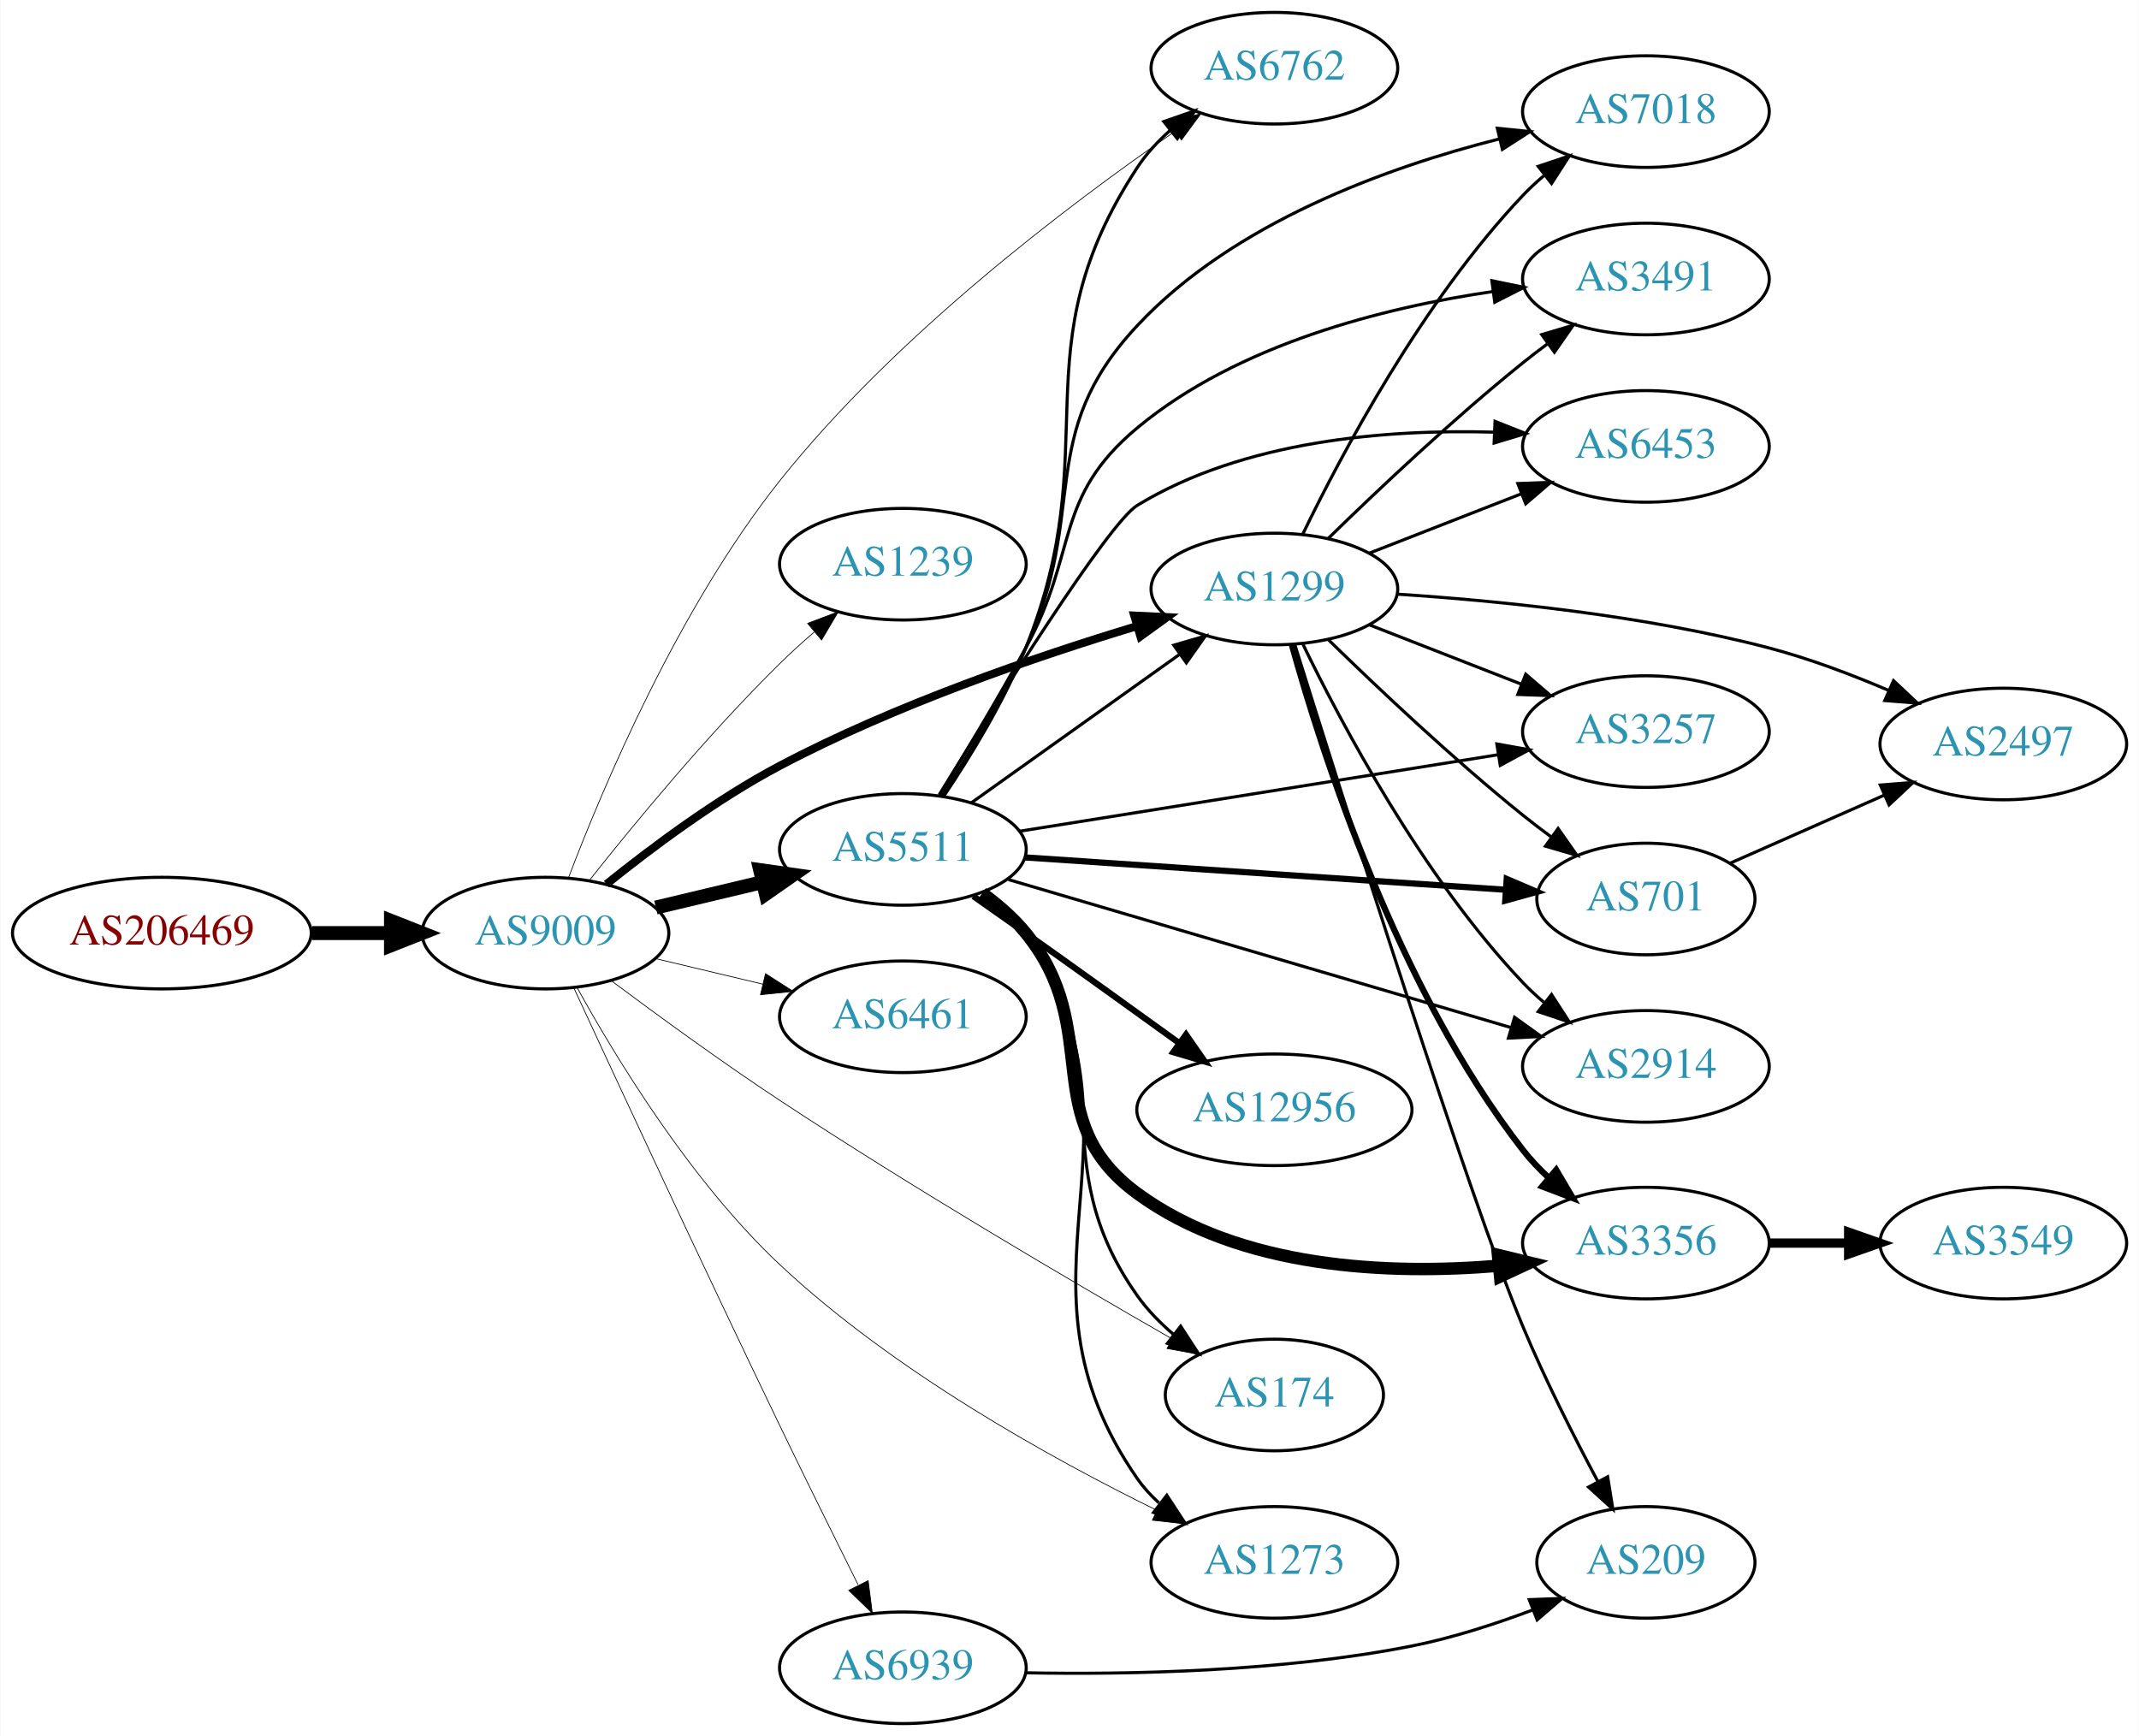
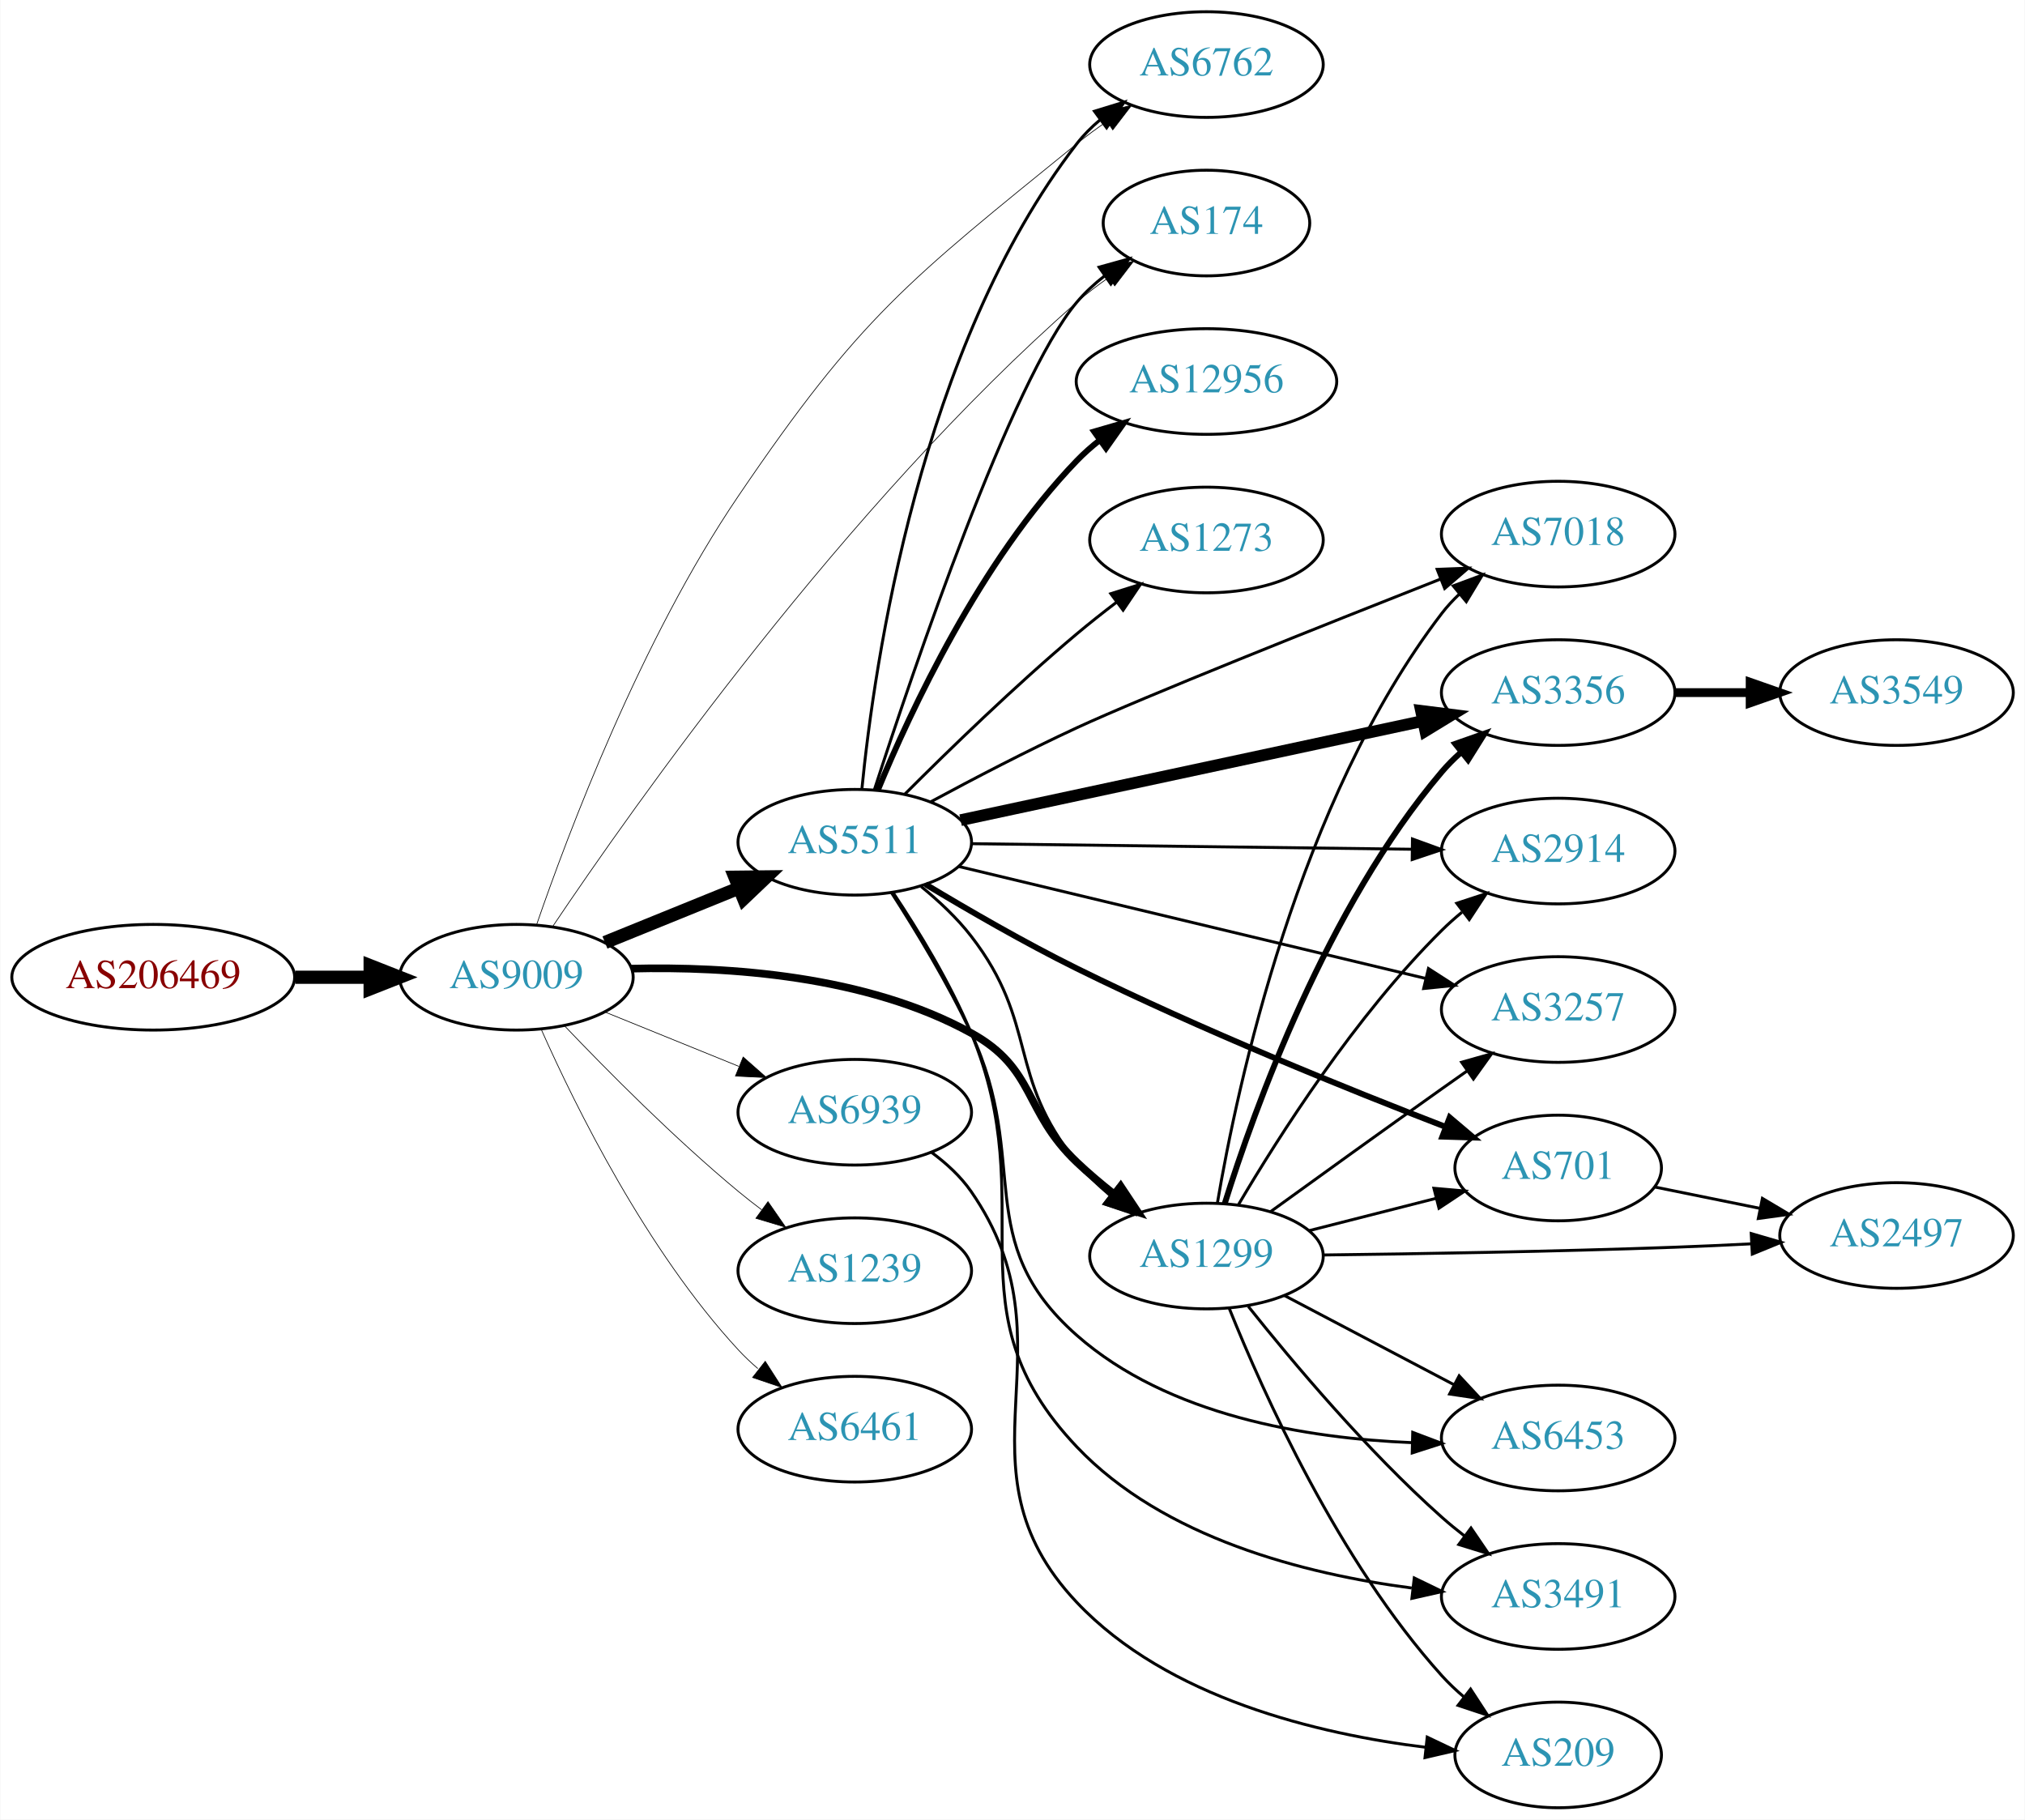
- <svg xmlns="http://www.w3.org/2000/svg" xmlns:xlink="http://www.w3.org/1999/xlink" width="690pt" height="560pt" viewBox="0.00 0.00 689.76 560.00">
-   <g id="graph0" class="graph" transform="scale(1 1) rotate(0) translate(4 556)">
-     <polygon fill="white" stroke="none" points="-4,4 -4,-556 685.755,-556 685.755,4 -4,4" />
+ <svg xmlns="http://www.w3.org/2000/svg" xmlns:xlink="http://www.w3.org/1999/xlink" width="690pt" height="620pt" viewBox="0.00 0.00 689.76 620.00">
+   <g id="graph0" class="graph" transform="scale(1 1) rotate(0) translate(4 616)">
+     <polygon fill="white" stroke="none" points="-4,4 -4,-616 685.755,-616 685.755,4 -4,4" />
    <g id="node1" class="node">
      <g id="a_node1">
        <a xlink:href="/asn/206469" xlink:title="AS206469 ~ Networked Creativity LLP [AT]">
-           <ellipse fill="#ffffff" stroke="black" cx="48.096" cy="-255" rx="48.192" ry="18" />
-           <text text-anchor="middle" x="48.096" y="-251.3" font-family="Times,serif" font-size="14.00" fill="#880000">AS206469</text>
+           <ellipse fill="#ffffff" stroke="black" cx="48.096" cy="-283" rx="48.192" ry="18" />
+           <text text-anchor="middle" x="48.096" y="-279.3" font-family="Times,serif" font-size="14.00" fill="#880000">AS206469</text>
        </a>
      </g>
    </g>
    <g id="node2" class="node">
      <g id="a_node2">
        <a xlink:href="/asn/9009" xlink:title="AS9009 ~ M247 Ltd [GB]">
-           <ellipse fill="#ffffff" stroke="black" cx="171.838" cy="-255" rx="39.794" ry="18" />
-           <text text-anchor="middle" x="171.838" y="-251.3" font-family="Times,serif" font-size="14.00" fill="#2c94b3">AS9009</text>
+           <ellipse fill="#ffffff" stroke="black" cx="171.838" cy="-283" rx="39.794" ry="18" />
+           <text text-anchor="middle" x="171.838" y="-279.3" font-family="Times,serif" font-size="14.00" fill="#2c94b3">AS9009</text>
        </a>
      </g>
    </g>
    <g id="edge1" class="edge">
-       <path fill="none" stroke="black" stroke-width="4.5" d="M96.513,-255C104.867,-255 113.577,-255 121.969,-255" />
-       <polygon fill="black" stroke="black" stroke-width="4.5" points="122.004,-258.938 132.004,-255 122.004,-251.063 122.004,-258.938" />
+       <path fill="none" stroke="black" stroke-width="4.5" d="M96.513,-283C104.867,-283 113.577,-283 121.969,-283" />
+       <polygon fill="black" stroke="black" stroke-width="4.5" points="122.004,-286.938 132.004,-283 122.004,-279.063 122.004,-286.938" />
    </g>
    <g id="node3" class="node">
      <g id="a_node3">
        <a xlink:href="/asn/1299" xlink:title="AS1299 ~ Telia Carrier [EU]">
-           <ellipse fill="#ffffff" stroke="black" cx="406.973" cy="-366" rx="39.794" ry="18" />
-           <text text-anchor="middle" x="406.973" y="-362.3" font-family="Times,serif" font-size="14.00" fill="#2c94b3">AS1299</text>
+           <ellipse fill="#ffffff" stroke="black" cx="406.973" cy="-188" rx="39.794" ry="18" />
+           <text text-anchor="middle" x="406.973" y="-184.3" font-family="Times,serif" font-size="14.00" fill="#2c94b3">AS1299</text>
        </a>
      </g>
    </g>
    <g id="edge2" class="edge">
-       <path fill="none" stroke="black" stroke-width="2.605" d="M191.504,-270.789C206.043,-282.505 227.116,-298.247 247.484,-309 284.628,-328.61 329.986,-344.159 362.647,-354.03" />
-       <polygon fill="black" stroke="black" stroke-width="2.605" points="361.769,-357.421 372.352,-356.91 363.761,-350.71 361.769,-357.421" />
+       <path fill="none" stroke="black" stroke-width="2.605" d="M210.991,-285.934C243.698,-286.737 291.052,-283.7 326.777,-264 348.903,-251.799 344.486,-237.431 362.777,-220 366.647,-216.312 370.948,-212.672 375.293,-209.244" />
+       <polygon fill="black" stroke="black" stroke-width="2.605" points="377.741,-211.78 383.602,-202.954 373.516,-206.199 377.741,-211.78" />
    </g>
    <g id="node4" class="node">
      <g id="a_node4">
-         <a xlink:href="/asn/1239" xlink:title="AS1239 ~ Sprint [US]">
-           <ellipse fill="#ffffff" stroke="black" cx="287.131" cy="-374" rx="39.794" ry="18" />
-           <text text-anchor="middle" x="287.131" y="-370.3" font-family="Times,serif" font-size="14.00" fill="#2c94b3">AS1239</text>
+         <a xlink:href="/asn/6762" xlink:title="AS6762 ~ TELECOM ITALIA SPARKLE S.p.A. [IT]">
+           <ellipse fill="#ffffff" stroke="black" cx="406.973" cy="-594" rx="39.794" ry="18" />
+           <text text-anchor="middle" x="406.973" y="-590.3" font-family="Times,serif" font-size="14.00" fill="#2c94b3">AS6762</text>
        </a>
      </g>
    </g>
    <g id="edge3" class="edge">
-       <path fill="none" stroke="black" stroke-width="0.237" d="M186.073,-272.101C200.41,-290.21 224.346,-319.263 247.484,-342 250.952,-345.408 254.745,-348.85 258.556,-352.151" />
-       <polygon fill="black" stroke="black" stroke-width="0.237" points="256.4,-354.911 266.306,-358.67 260.906,-349.554 256.4,-354.911" />
+       <path fill="none" stroke="black" stroke-width="0.237" d="M178.678,-300.767C189.419,-332.003 214.283,-398.078 247.484,-447 289.017,-508.197 305.362,-520.378 362.777,-567 366.021,-569.634 369.539,-572.216 373.12,-574.674" />
+       <polygon fill="black" stroke="black" stroke-width="0.237" points="371.204,-577.604 381.487,-580.155 375.04,-571.748 371.204,-577.604" />
    </g>
    <g id="node5" class="node">
      <g id="a_node5">
-         <a xlink:href="/asn/6762" xlink:title="AS6762 ~ TELECOM ITALIA SPARKLE S.p.A. [IT]">
-           <ellipse fill="#ffffff" stroke="black" cx="406.973" cy="-534" rx="39.794" ry="18" />
-           <text text-anchor="middle" x="406.973" y="-530.3" font-family="Times,serif" font-size="14.00" fill="#2c94b3">AS6762</text>
+         <a xlink:href="/asn/5511" xlink:title="AS5511 ~ Orange S.A. [FR]">
+           <ellipse fill="#ffffff" stroke="black" cx="287.131" cy="-329" rx="39.794" ry="18" />
+           <text text-anchor="middle" x="287.131" y="-325.3" font-family="Times,serif" font-size="14.00" fill="#2c94b3">AS5511</text>
        </a>
      </g>
    </g>
    <g id="edge4" class="edge">
-       <path fill="none" stroke="black" stroke-width="0.237" d="M179.306,-272.955C190.301,-301.904 214.671,-359.805 247.484,-401 284.724,-447.752 340.513,-489.918 375.004,-513.708" />
-       <polygon fill="black" stroke="black" stroke-width="0.237" points="373.054,-516.615 383.29,-519.352 376.995,-510.83 373.054,-516.615" />
+       <path fill="none" stroke="black" stroke-width="4.5" d="M202.014,-294.846C215.889,-300.48 232.667,-307.292 247.576,-313.346" />
+       <polygon fill="black" stroke="black" stroke-width="4.5" points="246.307,-317.08 257.054,-317.194 249.27,-309.784 246.307,-317.08" />
    </g>
    <g id="node6" class="node">
      <g id="a_node6">
-         <a xlink:href="/asn/5511" xlink:title="AS5511 ~ Orange S.A. [FR]">
-           <ellipse fill="#ffffff" stroke="black" cx="287.131" cy="-282" rx="39.794" ry="18" />
-           <text text-anchor="middle" x="287.131" y="-278.3" font-family="Times,serif" font-size="14.00" fill="#2c94b3">AS5511</text>
+         <a xlink:href="/asn/1239" xlink:title="AS1239 ~ Sprint [US]">
+           <ellipse fill="#ffffff" stroke="black" cx="287.131" cy="-183" rx="39.794" ry="18" />
+           <text text-anchor="middle" x="287.131" y="-179.3" font-family="Times,serif" font-size="14.00" fill="#2c94b3">AS1239</text>
        </a>
      </g>
    </g>
    <g id="edge5" class="edge">
-       <path fill="none" stroke="black" stroke-width="4.5" d="M207.445,-263.248C218.316,-265.838 230.471,-268.735 241.913,-271.462" />
-       <polygon fill="black" stroke="black" stroke-width="4.5" points="241.095,-275.315 251.736,-273.803 242.921,-267.654 241.095,-275.315" />
+       <path fill="none" stroke="black" stroke-width="0.237" d="M188.143,-266.545C202.756,-251.204 225.712,-228.044 247.484,-210 250.005,-207.911 252.682,-205.816 255.404,-203.767" />
+       <polygon fill="black" stroke="black" stroke-width="0.237" points="257.564,-206.523 263.596,-197.813 253.449,-200.861 257.564,-206.523" />
    </g>
    <g id="node7" class="node">
      <g id="a_node7">
-         <a xlink:href="/asn/6461" xlink:title="AS6461 ~ Zayo Bandwidth [US]">
-           <ellipse fill="#ffffff" stroke="black" cx="287.131" cy="-228" rx="39.794" ry="18" />
-           <text text-anchor="middle" x="287.131" y="-224.3" font-family="Times,serif" font-size="14.00" fill="#2c94b3">AS6461</text>
+         <a xlink:href="/asn/174" xlink:title="AS174 ~ Cogent Communications [US]">
+           <ellipse fill="#ffffff" stroke="black" cx="406.973" cy="-540" rx="35.194" ry="18" />
+           <text text-anchor="middle" x="406.973" y="-536.3" font-family="Times,serif" font-size="14.00" fill="#2c94b3">AS174</text>
        </a>
      </g>
    </g>
    <g id="edge6" class="edge">
-       <path fill="none" stroke="black" stroke-width="0.237" d="M207.445,-246.752C218.316,-244.162 230.471,-241.265 241.913,-238.538" />
-       <polygon fill="black" stroke="black" stroke-width="0.237" points="242.819,-241.92 251.736,-236.197 241.197,-235.111 242.819,-241.92" />
+       <path fill="none" stroke="black" stroke-width="0.237" d="M184.125,-300.181C211.326,-340.712 284.103,-444.056 362.777,-513 366.161,-515.965 369.906,-518.818 373.735,-521.487" />
+       <polygon fill="black" stroke="black" stroke-width="0.237" points="371.862,-524.444 382.143,-527.005 375.703,-518.592 371.862,-524.444" />
    </g>
    <g id="node8" class="node">
      <g id="a_node8">
-         <a xlink:href="/asn/174" xlink:title="AS174 ~ Cogent Communications [US]">
-           <ellipse fill="#ffffff" stroke="black" cx="406.973" cy="-106" rx="35.194" ry="18" />
-           <text text-anchor="middle" x="406.973" y="-102.3" font-family="Times,serif" font-size="14.00" fill="#2c94b3">AS174</text>
+         <a xlink:href="/asn/6461" xlink:title="AS6461 ~ Zayo Bandwidth [US]">
+           <ellipse fill="#ffffff" stroke="black" cx="287.131" cy="-129" rx="39.794" ry="18" />
+           <text text-anchor="middle" x="287.131" y="-125.3" font-family="Times,serif" font-size="14.00" fill="#2c94b3">AS6461</text>
        </a>
      </g>
    </g>
    <g id="edge7" class="edge">
-       <path fill="none" stroke="black" stroke-width="0.237" d="M193.098,-239.617C207.926,-228.539 228.659,-213.418 247.484,-201 290.258,-172.784 341.357,-142.794 373.74,-124.228" />
-       <polygon fill="black" stroke="black" stroke-width="0.237" points="375.809,-127.077 382.756,-119.077 372.337,-120.999 375.809,-127.077" />
+       <path fill="none" stroke="black" stroke-width="0.237" d="M180.406,-265.004C192.025,-238.857 216.234,-189.803 247.484,-156 249.516,-153.803 251.755,-151.682 254.102,-149.661" />
+       <polygon fill="black" stroke="black" stroke-width="0.237" points="256.629,-152.128 262.347,-143.209 252.315,-146.616 256.629,-152.128" />
    </g>
    <g id="node9" class="node">
      <g id="a_node9">
-         <a xlink:href="/asn/1273" xlink:title="AS1273 ~ Vodafone Group PLC [EU]">
-           <ellipse fill="#ffffff" stroke="black" cx="406.973" cy="-52" rx="39.794" ry="18" />
-           <text text-anchor="middle" x="406.973" y="-48.3" font-family="Times,serif" font-size="14.00" fill="#2c94b3">AS1273</text>
+         <a xlink:href="/asn/6939" xlink:title="AS6939 ~ Hurricane Electric LLC [US]">
+           <ellipse fill="#ffffff" stroke="black" cx="287.131" cy="-237" rx="39.794" ry="18" />
+           <text text-anchor="middle" x="287.131" y="-233.3" font-family="Times,serif" font-size="14.00" fill="#2c94b3">AS6939</text>
        </a>
      </g>
    </g>
    <g id="edge8" class="edge">
-       <path fill="none" stroke="black" stroke-width="0.237" d="M182.058,-237.395C194.58,-214.699 218.732,-174.955 247.484,-148 284.061,-113.711 334.841,-85.592 368.976,-68.839" />
-       <polygon fill="black" stroke="black" stroke-width="0.237" points="370.651,-71.917 378.137,-64.419 367.609,-65.612 370.651,-71.917" />
+       <path fill="none" stroke="black" stroke-width="0.237" d="M202.014,-271.154C215.889,-265.52 232.667,-258.708 247.576,-252.654" />
+       <polygon fill="black" stroke="black" stroke-width="0.237" points="249.105,-255.811 257.054,-248.806 246.472,-249.325 249.105,-255.811" />
    </g>
    <g id="node10" class="node">
      <g id="a_node10">
-         <a xlink:href="/asn/6939" xlink:title="AS6939 ~ Hurricane Electric LLC [US]">
-           <ellipse fill="#ffffff" stroke="black" cx="287.131" cy="-18" rx="39.794" ry="18" />
-           <text text-anchor="middle" x="287.131" y="-14.3" font-family="Times,serif" font-size="14.00" fill="#2c94b3">AS6939</text>
+         <a xlink:href="/asn/2914" xlink:title="AS2914 ~ NTT America, Inc. [US]">
+           <ellipse fill="#ffffff" stroke="black" cx="526.816" cy="-326" rx="39.794" ry="18" />
+           <text text-anchor="middle" x="526.816" y="-322.3" font-family="Times,serif" font-size="14.00" fill="#2c94b3">AS2914</text>
        </a>
      </g>
    </g>
    <g id="edge9" class="edge">
-       <path fill="none" stroke="black" stroke-width="0.237" d="M181.001,-237.296C194.602,-207.873 222.84,-147.087 247.484,-96 255.726,-78.916 265.175,-59.836 272.667,-44.822" />
-       <polygon fill="black" stroke="black" stroke-width="0.237" points="275.934,-46.115 277.276,-35.606 269.673,-42.985 275.934,-46.115" />
+       <path fill="none" stroke="black" d="M417.9,-205.551C431.532,-228.684 457.731,-269.852 487.17,-299 489.296,-301.106 491.603,-303.16 493.997,-305.136" />
+       <polygon fill="black" stroke="black" points="492.257,-308.212 502.326,-311.507 496.51,-302.652 492.257,-308.212" />
    </g>
    <g id="node11" class="node">
      <g id="a_node11">
-         <a xlink:href="/asn/2914" xlink:title="AS2914 ~ NTT America, Inc. [US]">
-           <ellipse fill="#ffffff" stroke="black" cx="526.816" cy="-212" rx="39.794" ry="18" />
-           <text text-anchor="middle" x="526.816" y="-208.3" font-family="Times,serif" font-size="14.00" fill="#2c94b3">AS2914</text>
+         <a xlink:href="/asn/3257" xlink:title="AS3257 ~ GTT [DE]">
+           <ellipse fill="#ffffff" stroke="black" cx="526.816" cy="-272" rx="39.794" ry="18" />
+           <text text-anchor="middle" x="526.816" y="-268.3" font-family="Times,serif" font-size="14.00" fill="#2c94b3">AS3257</text>
        </a>
      </g>
    </g>
    <g id="edge10" class="edge">
-       <path fill="none" stroke="black" d="M416.046,-348.469C428.609,-322.475 454.793,-273.113 487.17,-239 489.23,-236.829 491.49,-234.728 493.85,-232.721" />
-       <polygon fill="black" stroke="black" points="496.373,-235.192 502.121,-226.292 492.077,-229.666 496.373,-235.192" />
+       <path fill="none" stroke="black" d="M428.759,-203.081C444.7,-214.618 467.271,-230.889 487.17,-245 489.992,-247.002 492.937,-249.079 495.886,-251.152" />
+       <polygon fill="black" stroke="black" points="493.914,-254.044 504.112,-256.916 497.932,-248.311 493.914,-254.044" />
    </g>
    <g id="node12" class="node">
      <g id="a_node12">
-         <a xlink:href="/asn/7018" xlink:title="AS7018 ~ AT&amp;T Services, Inc. [US]">
-           <ellipse fill="#ffffff" stroke="black" cx="526.816" cy="-520" rx="39.794" ry="18" />
-           <text text-anchor="middle" x="526.816" y="-516.3" font-family="Times,serif" font-size="14.00" fill="#2c94b3">AS7018</text>
+         <a xlink:href="/asn/701" xlink:title="AS701 ~ UUNET [US]">
+           <ellipse fill="#ffffff" stroke="black" cx="526.816" cy="-218" rx="35.194" ry="18" />
+           <text text-anchor="middle" x="526.816" y="-214.3" font-family="Times,serif" font-size="14.00" fill="#2c94b3">AS701</text>
        </a>
      </g>
    </g>
    <g id="edge11" class="edge">
-       <path fill="none" stroke="black" d="M416.046,-383.531C428.609,-409.525 454.793,-458.887 487.17,-493 489.23,-495.171 491.49,-497.272 493.85,-499.279" />
-       <polygon fill="black" stroke="black" points="492.077,-502.334 502.121,-505.708 496.373,-496.808 492.077,-502.334" />
+       <path fill="none" stroke="black" d="M442.058,-196.677C455.514,-200.103 471.086,-204.067 485.125,-207.641" />
+       <polygon fill="black" stroke="black" points="484.471,-211.086 495.025,-210.161 486.198,-204.302 484.471,-211.086" />
    </g>
    <g id="node13" class="node">
      <g id="a_node13">
-         <a xlink:href="/asn/3257" xlink:title="AS3257 ~ GTT [DE]">
-           <ellipse fill="#ffffff" stroke="black" cx="526.816" cy="-320" rx="39.794" ry="18" />
-           <text text-anchor="middle" x="526.816" y="-316.3" font-family="Times,serif" font-size="14.00" fill="#2c94b3">AS3257</text>
+         <a xlink:href="/asn/3356" xlink:title="AS3356 ~ Level 3 Parent, LLC [US]">
+           <ellipse fill="#ffffff" stroke="black" cx="526.816" cy="-380" rx="39.794" ry="18" />
+           <text text-anchor="middle" x="526.816" y="-376.3" font-family="Times,serif" font-size="14.00" fill="#2c94b3">AS3356</text>
        </a>
      </g>
    </g>
    <g id="edge12" class="edge">
-       <path fill="none" stroke="black" d="M437.71,-354.392C452.504,-348.618 470.581,-341.561 486.503,-335.346" />
-       <polygon fill="black" stroke="black" points="488.046,-338.501 496.089,-331.604 485.501,-331.98 488.046,-338.501" />
+       <path fill="none" stroke="black" stroke-width="2" d="M413.177,-205.818C423.26,-238.026 447.979,-306.869 487.17,-353 489.107,-355.281 491.279,-357.461 493.58,-359.522" />
+       <polygon fill="black" stroke="black" stroke-width="2" points="491.746,-362.537 501.741,-366.049 496.118,-357.07 491.746,-362.537" />
    </g>
    <g id="node14" class="node">
      <g id="a_node14">
        <a xlink:href="/asn/209" xlink:title="AS209 ~ CenturyLink Communications, LLC [US]">
-           <ellipse fill="#ffffff" stroke="black" cx="526.816" cy="-52" rx="35.194" ry="18" />
-           <text text-anchor="middle" x="526.816" y="-48.3" font-family="Times,serif" font-size="14.00" fill="#2c94b3">AS209</text>
+           <ellipse fill="#ffffff" stroke="black" cx="526.816" cy="-18" rx="35.194" ry="18" />
+           <text text-anchor="middle" x="526.816" y="-14.3" font-family="Times,serif" font-size="14.00" fill="#2c94b3">AS209</text>
        </a>
      </g>
    </g>
    <g id="edge13" class="edge">
-       <path fill="none" stroke="black" d="M413.548,-348.098C428.538,-300.158 469.749,-169.687 487.17,-128 494.286,-110.97 503.638,-92.5 511.36,-78.033" />
-       <polygon fill="black" stroke="black" points="514.481,-79.62 516.159,-69.159 508.323,-76.29 514.481,-79.62" />
+       <path fill="none" stroke="black" d="M414.76,-170.103C426.317,-141.315 452.026,-84.005 487.17,-45 489.486,-42.429 492.092,-39.971 494.827,-37.658" />
+       <polygon fill="black" stroke="black" points="496.965,-40.429 502.751,-31.554 492.693,-34.884 496.965,-40.429" />
    </g>
    <g id="node15" class="node">
      <g id="a_node15">
-         <a xlink:href="/asn/3356" xlink:title="AS3356 ~ Level 3 Parent, LLC [US]">
-           <ellipse fill="#ffffff" stroke="black" cx="526.816" cy="-155" rx="39.794" ry="18" />
-           <text text-anchor="middle" x="526.816" y="-151.3" font-family="Times,serif" font-size="14.00" fill="#2c94b3">AS3356</text>
+         <a xlink:href="/asn/6453" xlink:title="AS6453 ~ TATA COMMUNICATIONS (AMERICA) INC [US]">
+           <ellipse fill="#ffffff" stroke="black" cx="526.816" cy="-126" rx="39.794" ry="18" />
+           <text text-anchor="middle" x="526.816" y="-122.3" font-family="Times,serif" font-size="14.00" fill="#2c94b3">AS6453</text>
        </a>
      </g>
    </g>
    <g id="edge14" class="edge">
-       <path fill="none" stroke="black" stroke-width="2" d="M412.612,-348C422.139,-313.584 446.5,-237.233 487.17,-185 489.624,-181.848 492.481,-178.842 495.509,-176.034" />
-       <polygon fill="black" stroke="black" stroke-width="2" points="497.875,-178.617 503.26,-169.493 493.361,-173.267 497.875,-178.617" />
+       <path fill="none" stroke="black" d="M433.544,-174.547C450.453,-165.65 472.826,-153.879 491.307,-144.156" />
+       <polygon fill="black" stroke="black" points="493.076,-147.18 500.296,-139.427 489.816,-140.986 493.076,-147.18" />
    </g>
    <g id="node16" class="node">
      <g id="a_node16">
        <a xlink:href="/asn/3491" xlink:title="AS3491 ~ PCCW Global, Inc. [US]">
-           <ellipse fill="#ffffff" stroke="black" cx="526.816" cy="-466" rx="39.794" ry="18" />
-           <text text-anchor="middle" x="526.816" y="-462.3" font-family="Times,serif" font-size="14.00" fill="#2c94b3">AS3491</text>
+           <ellipse fill="#ffffff" stroke="black" cx="526.816" cy="-72" rx="39.794" ry="18" />
+           <text text-anchor="middle" x="526.816" y="-68.3" font-family="Times,serif" font-size="14.00" fill="#2c94b3">AS3491</text>
        </a>
      </g>
    </g>
    <g id="edge15" class="edge">
-       <path fill="none" stroke="black" d="M424.379,-382.346C440.001,-397.611 464.437,-420.72 487.17,-439 489.721,-441.052 492.418,-443.121 495.154,-445.153" />
-       <polygon fill="black" stroke="black" points="493.211,-448.067 503.368,-451.08 497.307,-442.391 493.211,-448.067" />
+       <path fill="none" stroke="black" d="M421.212,-170.853C436.137,-152.093 461.664,-121.675 487.17,-99 489.616,-96.825 492.242,-94.67 494.931,-92.583" />
+       <polygon fill="black" stroke="black" points="497.108,-95.326 503.072,-86.569 492.949,-89.695 497.108,-95.326" />
    </g>
    <g id="node17" class="node">
      <g id="a_node17">
-         <a xlink:href="/asn/2497" xlink:title="AS2497 ~ Internet Initiative Japan Inc. [JP]">
-           <ellipse fill="#ffffff" stroke="black" cx="642.109" cy="-316" rx="39.794" ry="18" />
-           <text text-anchor="middle" x="642.109" y="-312.3" font-family="Times,serif" font-size="14.00" fill="#2c94b3">AS2497</text>
+         <a xlink:href="/asn/7018" xlink:title="AS7018 ~ AT&amp;T Services, Inc. [US]">
+           <ellipse fill="#ffffff" stroke="black" cx="526.816" cy="-434" rx="39.794" ry="18" />
+           <text text-anchor="middle" x="526.816" y="-430.3" font-family="Times,serif" font-size="14.00" fill="#2c94b3">AS7018</text>
        </a>
      </g>
    </g>
    <g id="edge16" class="edge">
-       <path fill="none" stroke="black" d="M446.633,-364.328C479.068,-362.224 526.387,-357.509 566.463,-347 579.422,-343.601 593.098,-338.426 605.153,-333.272" />
-       <polygon fill="black" stroke="black" points="606.694,-336.417 614.429,-329.177 603.868,-330.013 606.694,-336.417" />
+       <path fill="none" stroke="black" d="M410.673,-205.939C417.414,-245.743 438.1,-342.984 487.17,-407 488.943,-409.314 490.972,-411.507 493.15,-413.568" />
+       <polygon fill="black" stroke="black" points="491.043,-416.367 500.978,-420.048 495.507,-410.975 491.043,-416.367" />
    </g>
    <g id="node18" class="node">
      <g id="a_node18">
-         <a xlink:href="/asn/6453" xlink:title="AS6453 ~ TATA COMMUNICATIONS (AMERICA) INC [US]">
-           <ellipse fill="#ffffff" stroke="black" cx="526.816" cy="-412" rx="39.794" ry="18" />
-           <text text-anchor="middle" x="526.816" y="-408.3" font-family="Times,serif" font-size="14.00" fill="#2c94b3">AS6453</text>
+         <a xlink:href="/asn/2497" xlink:title="AS2497 ~ Internet Initiative Japan Inc. [JP]">
+           <ellipse fill="#ffffff" stroke="black" cx="642.109" cy="-195" rx="39.794" ry="18" />
+           <text text-anchor="middle" x="642.109" y="-191.3" font-family="Times,serif" font-size="14.00" fill="#2c94b3">AS2497</text>
        </a>
      </g>
    </g>
    <g id="edge17" class="edge">
-       <path fill="none" stroke="black" d="M437.71,-377.608C452.504,-383.382 470.581,-390.439 486.503,-396.654" />
-       <polygon fill="black" stroke="black" points="485.501,-400.02 496.089,-400.396 488.046,-393.499 485.501,-400.02" />
+       <path fill="none" stroke="black" d="M446.739,-188.36C478.832,-188.747 525.622,-189.52 566.463,-191 574.945,-191.307 583.966,-191.719 592.697,-192.161" />
+       <polygon fill="black" stroke="black" points="592.592,-195.66 602.762,-192.69 592.96,-188.67 592.592,-195.66" />
+     </g>
+     <g id="edge28" class="edge">
+       <path fill="none" stroke="black" d="M309.756,-313.907C315.781,-308.998 321.981,-303.202 326.777,-297 349.888,-267.116 338.868,-249.249 362.777,-220 366.089,-215.949 370.021,-212.137 374.145,-208.655" />
+       <polygon fill="black" stroke="black" points="376.454,-211.292 382.195,-202.387 372.154,-205.769 376.454,-211.292" />
+     </g>
+     <g id="edge27" class="edge">
+       <path fill="none" stroke="black" d="M289.553,-347.063C293.732,-389.619 309.281,-497.791 362.777,-567 365.076,-569.974 367.802,-572.704 370.75,-575.19" />
+       <polygon fill="black" stroke="black" points="368.8,-578.101 378.931,-581.2 372.944,-572.459 368.8,-578.101" />
+     </g>
+     <g id="edge23" class="edge">
+       <path fill="none" stroke="black" d="M293.802,-346.852C307.018,-387.682 340.435,-486.408 362.777,-513 365.529,-516.275 368.784,-519.277 372.253,-521.992" />
+       <polygon fill="black" stroke="black" points="370.391,-524.96 380.599,-527.798 374.389,-519.214 370.391,-524.96" />
+     </g>
+     <g id="edge26" class="edge">
+       <path fill="none" stroke="black" d="M326.848,-328.511C367.767,-327.995 432.407,-327.179 476.841,-326.618" />
+       <polygon fill="black" stroke="black" points="477.16,-330.114 487.115,-326.488 477.072,-323.115 477.16,-330.114" />
+     </g>
+     <g id="edge24" class="edge">
+       <path fill="none" stroke="black" d="M322.439,-320.773C364.39,-310.712 435.48,-293.664 481.525,-282.622" />
+       <polygon fill="black" stroke="black" points="482.611,-285.961 491.519,-280.225 480.978,-279.154 482.611,-285.961" />
+     </g>
+     <g id="edge22" class="edge">
+       <path fill="none" stroke="black" stroke-width="2" d="M311.247,-314.662C325.785,-305.904 345.078,-294.745 362.777,-286 404.945,-265.167 455.102,-244.89 488.543,-231.981" />
+       <polygon fill="black" stroke="black" stroke-width="2" points="489.849,-235.228 497.933,-228.379 487.343,-228.692 489.849,-235.228" />
+     </g>
+     <g id="edge18" class="edge">
+       <path fill="none" stroke="black" stroke-width="4" d="M323.202,-336.525C364.981,-345.49 434.862,-360.484 480.648,-370.308" />
+       <polygon fill="black" stroke="black" stroke-width="4" points="480.089,-373.768 490.601,-372.444 481.558,-366.924 480.089,-373.768" />
+     </g>
+     <g id="edge20" class="edge">
+       <path fill="none" stroke="black" d="M299.609,-311.862C307.87,-299.047 318.899,-280.896 326.777,-264 347.271,-220.05 326.416,-193.085 362.777,-161 393.895,-133.542 441.285,-125.86 476.966,-124.417" />
+       <polygon fill="black" stroke="black" points="477.256,-127.91 487.164,-124.158 477.078,-120.913 477.256,-127.91" />
+     </g>
+     <g id="edge29" class="edge">
+       <path fill="none" stroke="black" d="M300.227,-311.786C308.681,-299.081 319.685,-281.099 326.777,-264 351.558,-204.259 318.276,-169.933 362.777,-123 392.308,-91.855 440.552,-79.625 476.915,-74.877" />
+       <polygon fill="black" stroke="black" points="477.774,-78.301 487.307,-73.679 476.972,-71.347 477.774,-78.301" />
+     </g>
+     <g id="edge21" class="edge">
+       <path fill="none" stroke="black" d="M313.052,-342.792C327.419,-350.548 345.922,-360.207 362.777,-368 385.551,-378.529 446.266,-402.735 486.829,-418.721" />
+       <polygon fill="black" stroke="black" points="485.579,-421.991 496.166,-422.396 488.143,-415.477 485.579,-421.991" />
    </g>
    <g id="node19" class="node">
      <g id="a_node19">
-         <a xlink:href="/asn/701" xlink:title="AS701 ~ UUNET [US]">
-           <ellipse fill="#ffffff" stroke="black" cx="526.816" cy="-266" rx="35.194" ry="18" />
-           <text text-anchor="middle" x="526.816" y="-262.3" font-family="Times,serif" font-size="14.00" fill="#2c94b3">AS701</text>
-         </a>
-       </g>
-     </g>
-     <g id="edge18" class="edge">
-       <path fill="none" stroke="black" d="M424.379,-349.654C440.001,-334.389 464.437,-311.28 487.17,-293 490.084,-290.657 493.188,-288.29 496.323,-285.982" />
-       <polygon fill="black" stroke="black" points="498.487,-288.738 504.58,-280.071 494.412,-283.046 498.487,-288.738" />
-     </g>
-     <g id="edge22" class="edge">
-       <path fill="none" stroke="black" d="M309.199,-297.018C327.935,-310.373 355.526,-330.04 376.458,-344.961" />
-       <polygon fill="black" stroke="black" points="374.516,-347.875 384.691,-350.829 378.579,-342.175 374.516,-347.875" />
-     </g>
-     <g id="edge24" class="edge">
-       <path fill="none" stroke="black" d="M300.34,-299.168C308.849,-311.851 319.871,-329.825 326.777,-347 353.162,-412.617 323.978,-442.871 362.777,-502 365.648,-506.375 369.333,-510.368 373.338,-513.937" />
-       <polygon fill="black" stroke="black" points="371.297,-516.786 381.304,-520.267 375.652,-511.305 371.297,-516.786" />
-     </g>
-     <g id="edge29" class="edge">
-       <path fill="none" stroke="black" d="M313.148,-268.182C318.22,-264.449 323.114,-260.027 326.777,-255 358.819,-211.03 331.35,-182.411 362.777,-138 366.012,-133.429 370.103,-129.243 374.472,-125.512" />
-       <polygon fill="black" stroke="black" points="376.735,-128.187 382.51,-119.304 372.456,-122.647 376.735,-128.187" />
-     </g>
-     <g id="edge23" class="edge">
-       <path fill="none" stroke="black" d="M313.515,-268.436C318.567,-264.69 323.361,-260.198 326.777,-255 370.624,-188.275 317.238,-144.581 362.777,-79 364.745,-76.167 367.115,-73.57 369.72,-71.204" />
-       <polygon fill="black" stroke="black" points="372.272,-73.657 378.071,-64.79 368.008,-68.106 372.272,-73.657" />
+         <a xlink:href="/asn/12956" xlink:title="AS12956 ~ TELXIUS [ES]">
+           <ellipse fill="#ffffff" stroke="black" cx="406.973" cy="-486" rx="44.393" ry="18" />
+           <text text-anchor="middle" x="406.973" y="-482.3" font-family="Times,serif" font-size="14.00" fill="#2c94b3">AS12956</text>
+         </a>
+       </g>
+     </g>
+     <g id="edge19" class="edge">
+       <path fill="none" stroke="black" stroke-width="2" d="M294.999,-346.756C306.051,-373.572 329.916,-424.886 362.777,-459 365.182,-461.496 367.862,-463.86 370.678,-466.075" />
+       <polygon fill="black" stroke="black" stroke-width="2" points="368.68,-468.949 378.854,-471.906 372.744,-463.25 368.68,-468.949" />
+     </g>
+     <g id="node20" class="node">
+       <g id="a_node20">
+         <a xlink:href="/asn/1273" xlink:title="AS1273 ~ Vodafone Group PLC [EU]">
+           <ellipse fill="#ffffff" stroke="black" cx="406.973" cy="-432" rx="39.794" ry="18" />
+           <text text-anchor="middle" x="406.973" y="-428.3" font-family="Times,serif" font-size="14.00" fill="#2c94b3">AS1273</text>
+         </a>
+       </g>
+     </g>
+     <g id="edge25" class="edge">
+       <path fill="none" stroke="black" d="M304.197,-345.392C318.963,-360.184 341.693,-382.277 362.777,-400 367.064,-403.603 371.714,-407.275 376.322,-410.786" />
+       <polygon fill="black" stroke="black" points="374.376,-413.701 384.482,-416.881 378.565,-408.092 374.376,-413.701" />
    </g>
    <g id="edge31" class="edge">
-       <path fill="none" stroke="black" d="M321.18,-272.267C363.486,-259.807 436.852,-238.201 483.284,-224.526" />
-       <polygon fill="black" stroke="black" points="484.444,-227.833 493.048,-221.651 482.466,-221.118 484.444,-227.833" />
-     </g>
-     <g id="edge26" class="edge">
-       <path fill="none" stroke="black" d="M299.625,-299.131C307.892,-311.942 318.924,-330.092 326.777,-347 347.382,-391.361 329.37,-415.272 362.777,-451 393.766,-484.142 443.229,-502.005 479.556,-511.19" />
-       <polygon fill="black" stroke="black" points="478.887,-514.629 489.428,-513.557 480.519,-507.822 478.887,-514.629" />
-     </g>
-     <g id="edge27" class="edge">
-       <path fill="none" stroke="black" d="M324.748,-287.854C366.186,-294.479 433.783,-305.286 479.017,-312.518" />
-       <polygon fill="black" stroke="black" points="478.73,-316.016 489.157,-314.139 479.835,-309.104 478.73,-316.016" />
-     </g>
-     <g id="edge21" class="edge">
-       <path fill="none" stroke="black" stroke-width="4" d="M312.759,-267.883C317.851,-264.165 322.852,-259.825 326.777,-255 352.41,-223.492 330.002,-194.991 362.777,-171 396.094,-146.613 444.053,-144.739 479.334,-147.688" />
-       <polygon fill="black" stroke="black" stroke-width="4" points="479.089,-151.18 489.385,-148.685 479.78,-144.215 479.089,-151.18" />
-     </g>
-     <g id="edge25" class="edge">
-       <path fill="none" stroke="black" d="M298.952,-299.471C306.885,-312.452 317.793,-330.665 326.777,-347 343.828,-378.001 335.579,-395.372 362.777,-418 395.19,-444.966 442.216,-456.783 477.442,-461.962" />
-       <polygon fill="black" stroke="black" points="477.128,-465.451 487.504,-463.309 478.057,-458.513 477.128,-465.451" />
-     </g>
-     <g id="edge30" class="edge">
-       <path fill="none" stroke="black" d="M298.868,-299.656C317.186,-329.509 353.408,-387.289 362.777,-393 397.178,-413.968 443.306,-417.572 477.718,-416.595" />
-       <polygon fill="black" stroke="black" points="478.152,-420.08 487.995,-416.159 477.856,-413.086 478.152,-420.08" />
-     </g>
-     <g id="edge28" class="edge">
-       <path fill="none" stroke="black" stroke-width="2" d="M326.583,-279.412C368.912,-276.562 436.856,-271.988 481.419,-268.989" />
-       <polygon fill="black" stroke="black" stroke-width="2" points="481.918,-272.463 491.661,-268.299 481.448,-265.479 481.918,-272.463" />
+       <path fill="none" stroke="black" d="M313.324,-223.307C318.386,-219.568 323.233,-215.112 326.777,-210 363.389,-157.206 318.663,-116.706 362.777,-70 393.639,-37.326 444.959,-25.11 481.782,-20.583" />
+       <polygon fill="black" stroke="black" points="482.191,-24.059 491.754,-19.499 481.434,-17.1 482.191,-24.059" />
+     </g>
+     <g id="edge32" class="edge">
+       <path fill="none" stroke="black" d="M559.676,-211.532C570.822,-209.269 583.564,-206.682 595.606,-204.238" />
+       <polygon fill="black" stroke="black" points="596.403,-207.647 605.507,-202.228 595.01,-200.787 596.403,-207.647" />
    </g>
    <g id="node21" class="node">
      <g id="a_node21">
-         <a xlink:href="/asn/12956" xlink:title="AS12956 ~ TELXIUS [ES]">
-           <ellipse fill="#ffffff" stroke="black" cx="406.973" cy="-198" rx="44.393" ry="18" />
-           <text text-anchor="middle" x="406.973" y="-194.3" font-family="Times,serif" font-size="14.00" fill="#2c94b3">AS12956</text>
-         </a>
-       </g>
-     </g>
-     <g id="edge20" class="edge">
-       <path fill="none" stroke="black" stroke-width="2" d="M309.835,-266.916C315.37,-263.048 321.303,-258.882 326.777,-255 343.18,-243.368 361.399,-230.268 376.223,-219.562" />
-       <polygon fill="black" stroke="black" stroke-width="2" points="378.466,-222.26 384.519,-213.565 374.365,-216.587 378.466,-222.26" />
-     </g>
-     <g id="edge32" class="edge">
-       <path fill="none" stroke="black" d="M326.733,-16.384C360.018,-15.765 409.2,-16.711 451.17,-25 464.291,-27.591 478.193,-32.099 490.397,-36.697" />
-       <polygon fill="black" stroke="black" points="489.185,-39.981 499.773,-40.369 491.738,-33.463 489.185,-39.981" />
-     </g>
-     <g id="node20" class="node">
-       <g id="a_node20">
        <a xlink:href="/asn/3549" xlink:title="AS3549 ~ Level 3 Parent, LLC [US]">
-           <ellipse fill="#ffffff" stroke="black" cx="642.109" cy="-155" rx="39.794" ry="18" />
-           <text text-anchor="middle" x="642.109" y="-151.3" font-family="Times,serif" font-size="14.00" fill="#2c94b3">AS3549</text>
-         </a>
-       </g>
-     </g>
-     <g id="edge19" class="edge">
-       <path fill="none" stroke="black" stroke-width="3" d="M566.488,-155C574.691,-155 583.455,-155 591.987,-155" />
-       <polygon fill="black" stroke="black" stroke-width="3" points="592.227,-158.5 602.226,-155 592.226,-151.5 592.227,-158.5" />
-     </g>
-     <g id="edge33" class="edge">
-       <path fill="none" stroke="black" d="M554.092,-277.597C568.846,-284.108 587.502,-292.341 603.752,-299.513" />
-       <polygon fill="black" stroke="black" points="602.433,-302.757 612.995,-303.592 605.259,-296.353 602.433,-302.757" />
+           <ellipse fill="#ffffff" stroke="black" cx="642.109" cy="-380" rx="39.794" ry="18" />
+           <text text-anchor="middle" x="642.109" y="-376.3" font-family="Times,serif" font-size="14.00" fill="#2c94b3">AS3549</text>
+         </a>
+       </g>
+     </g>
+     <g id="edge30" class="edge">
+       <path fill="none" stroke="black" stroke-width="3" d="M566.488,-380C574.691,-380 583.455,-380 591.987,-380" />
+       <polygon fill="black" stroke="black" stroke-width="3" points="592.227,-383.5 602.226,-380 592.226,-376.5 592.227,-383.5" />
    </g>
  </g>
</svg>
